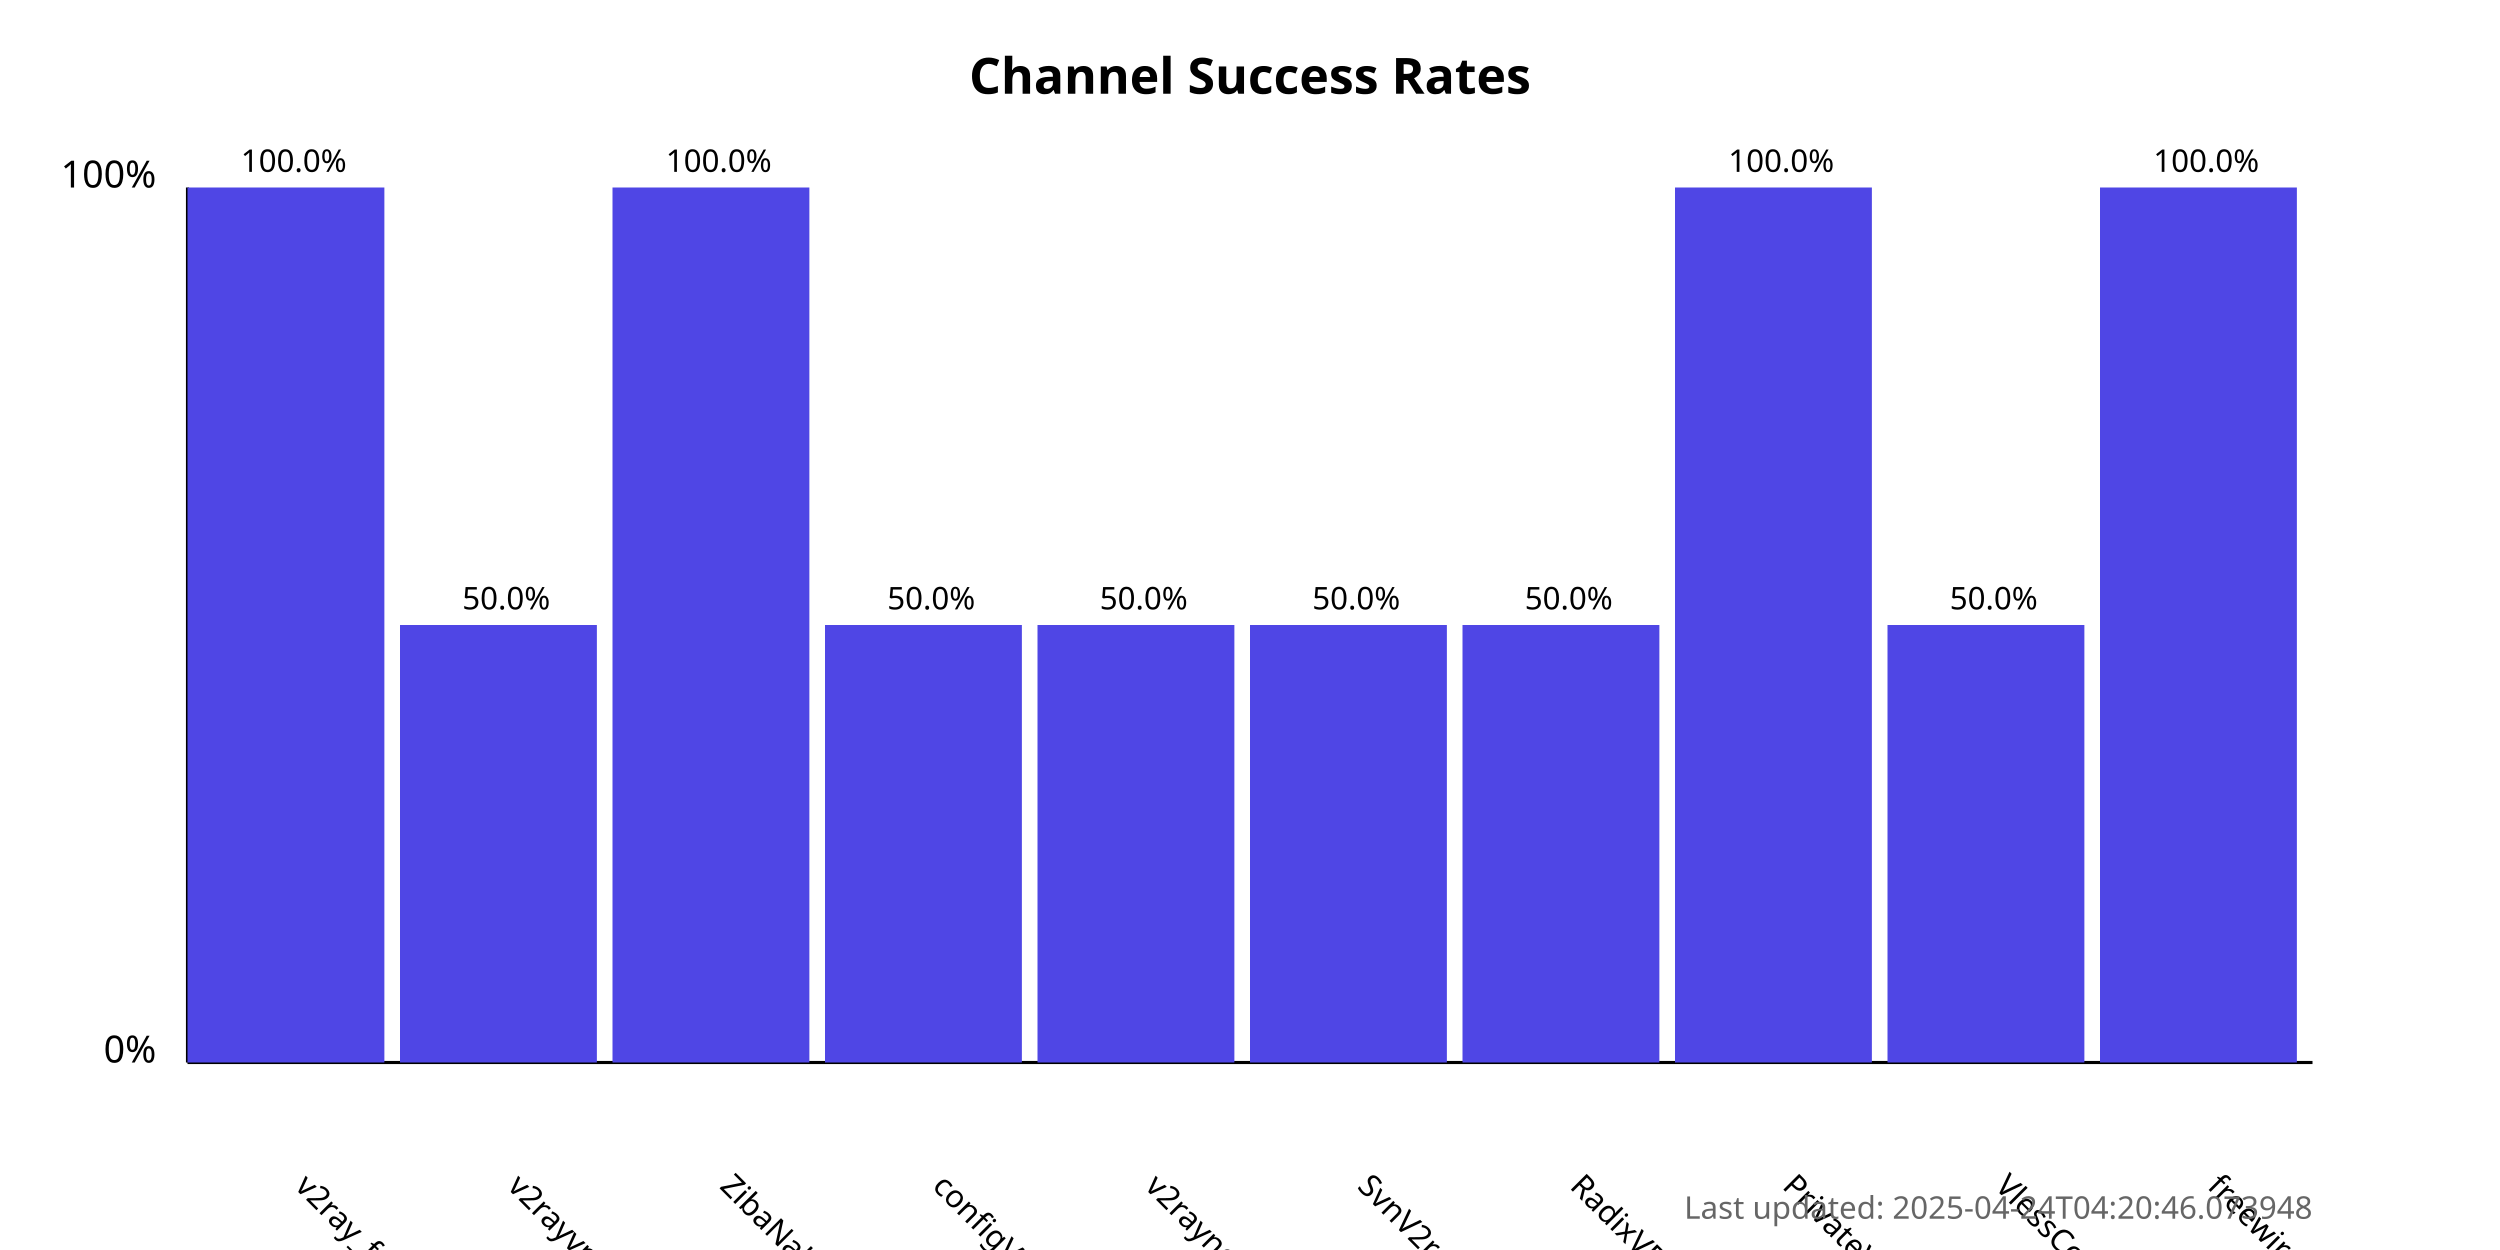
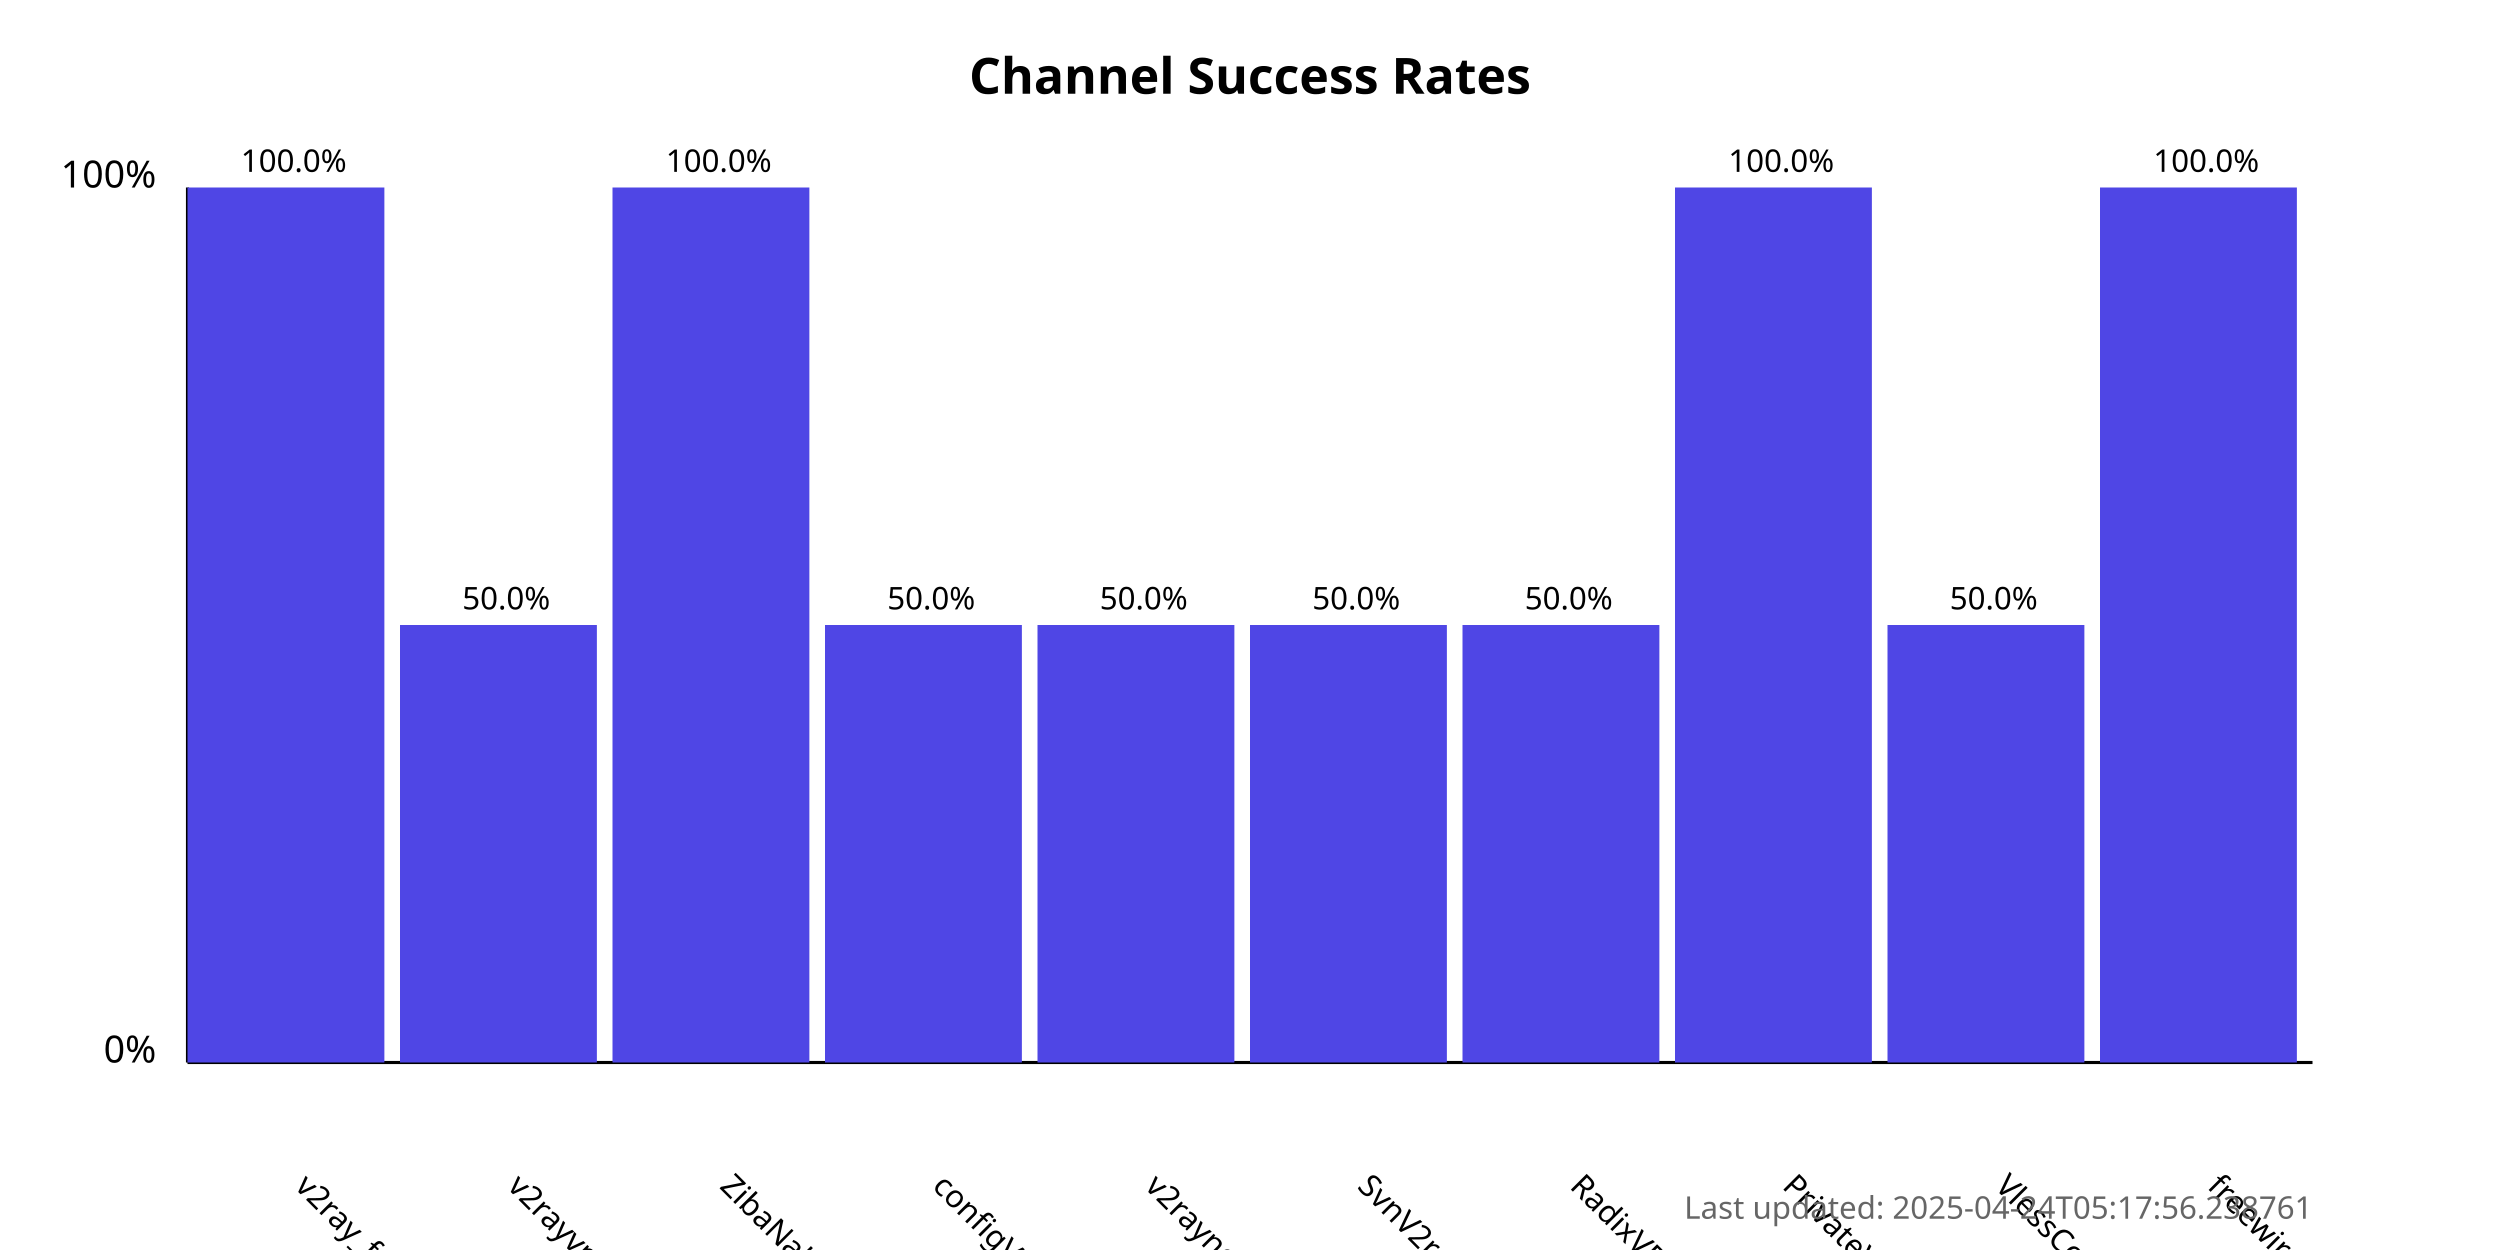
<svg xmlns="http://www.w3.org/2000/svg" width="800" height="400">
  <style>
            .chart-title { font: bold 16px sans-serif; }
            .axis-label { font: 12px sans-serif; }
            .tick-label { font: 10px sans-serif; }
            .bar { fill: #4f46e5; }
            .bar:hover { fill: #6366f1; }
            .timestamp { font: 10px sans-serif; fill: #666; }
        </style>
  <text x="400.0" y="30" text-anchor="middle" class="chart-title">
            Channel Success Rates
        </text>
  <line x1="60" y1="340" x2="60" y2="60" stroke="black" stroke-width="1" />
  <line x1="60" y1="340" x2="740" y2="340" stroke="black" stroke-width="1" />
  <text x="50" y="340" text-anchor="end" class="axis-label">0%</text>
  <text x="50" y="60" text-anchor="end" class="axis-label">100%</text>
  <g>
    <rect x="60" y="60.0" width="63.0" height="280.0" class="bar" />
    <text x="94.0" y="380" transform="rotate(45, 94.0, 380)" text-anchor="start" class="tick-label">
                v2ray_free_conf
            </text>
    <text x="94.0" y="55.0" text-anchor="middle" class="tick-label">
                100.0%
            </text>
  </g>
  <g>
    <rect x="128.0" y="200.0" width="63.0" height="140.0" class="bar" />
    <text x="162.0" y="380" transform="rotate(45, 162.0, 380)" text-anchor="start" class="tick-label">
                v2rayvpno
            </text>
    <text x="162.0" y="195.0" text-anchor="middle" class="tick-label">
                50.0%
            </text>
  </g>
  <g>
    <rect x="196.0" y="60.0" width="63.0" height="280.0" class="bar" />
    <text x="230.0" y="380" transform="rotate(45, 230.0, 380)" text-anchor="start" class="tick-label">
                ZibaNabz
            </text>
    <text x="230.0" y="55.0" text-anchor="middle" class="tick-label">
                100.0%
            </text>
  </g>
  <g>
    <rect x="264.0" y="200.0" width="63.0" height="140.0" class="bar" />
    <text x="298.0" y="380" transform="rotate(45, 298.0, 380)" text-anchor="start" class="tick-label">
                configV2rayForFree
            </text>
    <text x="298.0" y="195.0" text-anchor="middle" class="tick-label">
                50.0%
            </text>
  </g>
  <g>
    <rect x="332.0" y="200.0" width="63.0" height="140.0" class="bar" />
    <text x="366.0" y="380" transform="rotate(45, 366.0, 380)" text-anchor="start" class="tick-label">
                v2rayngvpn
            </text>
    <text x="366.0" y="195.0" text-anchor="middle" class="tick-label">
                50.0%
            </text>
  </g>
  <g>
    <rect x="400.0" y="200.0" width="63.0" height="140.0" class="bar" />
    <text x="434.0" y="380" transform="rotate(45, 434.0, 380)" text-anchor="start" class="tick-label">
                SvnV2ray
            </text>
    <text x="434.0" y="195.0" text-anchor="middle" class="tick-label">
                50.0%
            </text>
  </g>
  <g>
    <rect x="468.0" y="200.0" width="63.0" height="140.0" class="bar" />
    <text x="502.0" y="380" transform="rotate(45, 502.0, 380)" text-anchor="start" class="tick-label">
                RadixVPN
            </text>
    <text x="502.0" y="195.0" text-anchor="middle" class="tick-label">
                50.0%
            </text>
  </g>
  <g>
    <rect x="536.0" y="60.0" width="63.0" height="280.0" class="bar" />
    <text x="570.0" y="380" transform="rotate(45, 570.0, 380)" text-anchor="start" class="tick-label">
                PrivateVPNs
            </text>
    <text x="570.0" y="55.0" text-anchor="middle" class="tick-label">
                100.0%
            </text>
  </g>
  <g>
    <rect x="604.0" y="200.0" width="63.0" height="140.0" class="bar" />
    <text x="638.0" y="380" transform="rotate(45, 638.0, 380)" text-anchor="start" class="tick-label">
                VlessConfig
            </text>
    <text x="638.0" y="195.0" text-anchor="middle" class="tick-label">
                50.0%
            </text>
  </g>
  <g>
    <rect x="672.0" y="60.0" width="63.0" height="280.0" class="bar" />
    <text x="706.0" y="380" transform="rotate(45, 706.0, 380)" text-anchor="start" class="tick-label">
                freewireguard
            </text>
    <text x="706.0" y="55.0" text-anchor="middle" class="tick-label">
                100.0%
            </text>
  </g>
  <text x="740" y="390" text-anchor="end" class="timestamp">
-             Last updated: 2025-04-24T04:20:46.073948
+             Last updated: 2025-04-24T05:17:56.238761
        </text>
</svg>
